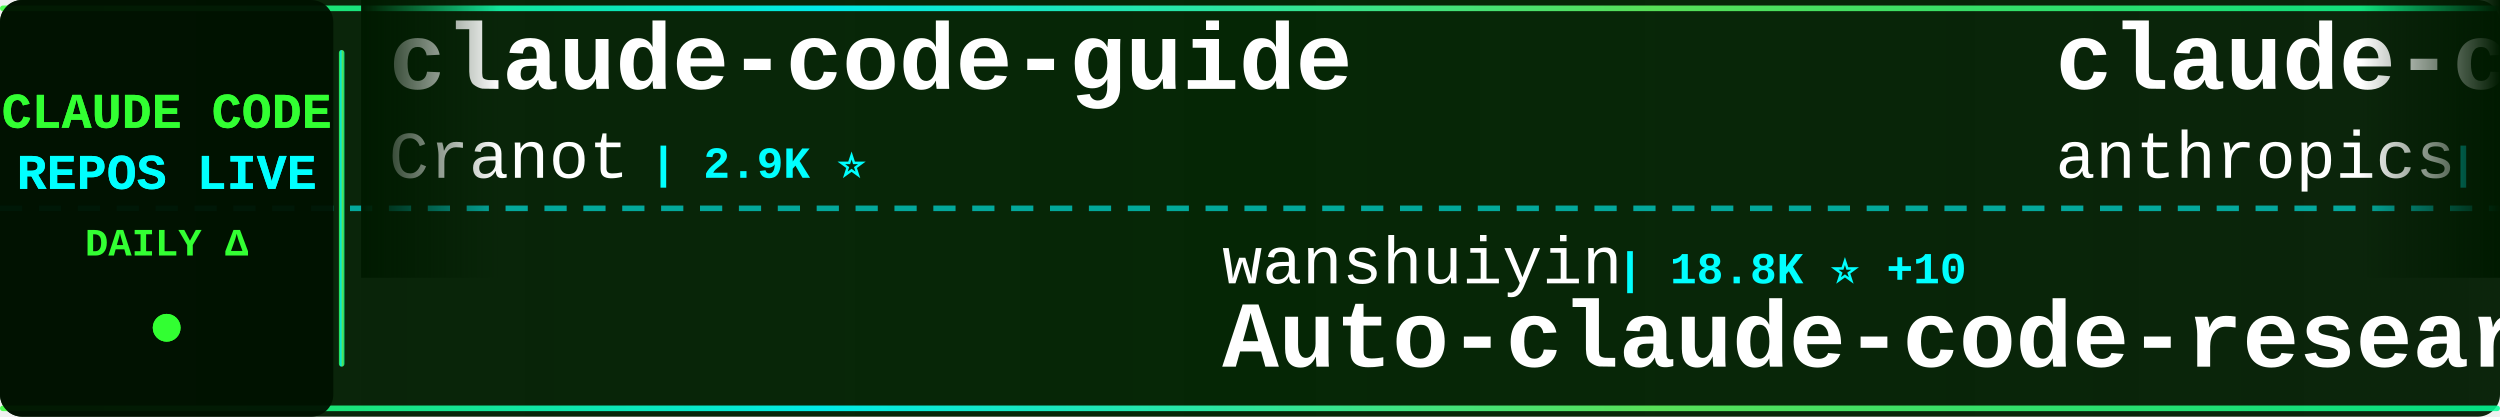
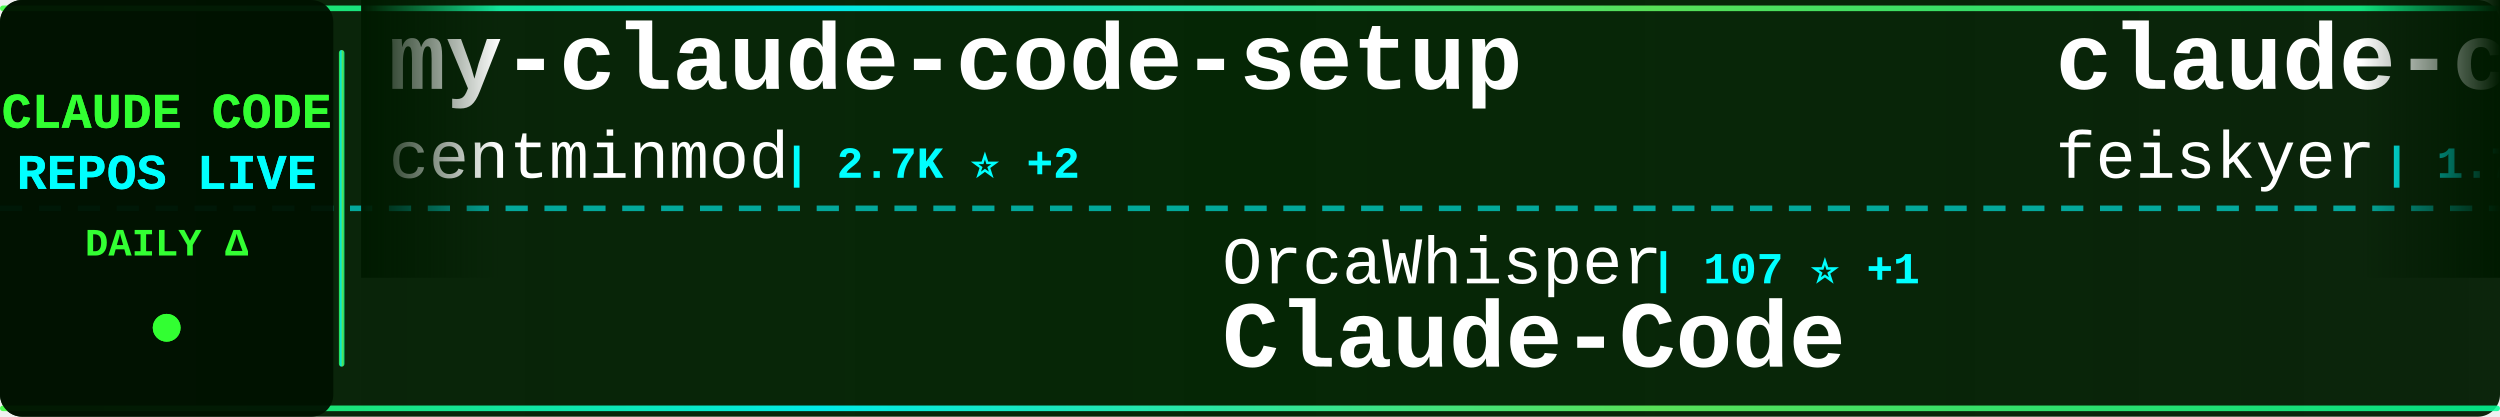
<svg xmlns="http://www.w3.org/2000/svg" width="900" height="150">
  <defs>
    <linearGradient id="tickerBg" x1="0%" y1="0%" x2="100%" y2="0%">
      <stop offset="0%" style="stop-color:#001a00;stop-opacity:0.95" />
      <stop offset="50%" style="stop-color:#002200;stop-opacity:0.98" />
      <stop offset="100%" style="stop-color:#001a00;stop-opacity:0.95" />
    </linearGradient>
    <linearGradient id="borderGrad" x1="0%" y1="0%" x2="100%" y2="0%">
      <stop offset="0%" style="stop-color:#33ff33;stop-opacity:0.85">
        <animate attributeName="stop-opacity" values="0.85;1;0.85" dur="2s" repeatCount="indefinite" />
      </stop>
      <stop offset="33%" style="stop-color:#00ffff;stop-opacity:0.9">
        <animate attributeName="stop-opacity" values="0.9;1;0.9" dur="2.2s" repeatCount="indefinite" />
      </stop>
      <stop offset="66%" style="stop-color:#66ff66;stop-opacity:0.85">
        <animate attributeName="stop-opacity" values="0.85;1;0.85" dur="1.8s" repeatCount="indefinite" />
      </stop>
      <stop offset="100%" style="stop-color:#00ff99;stop-opacity:0.85">
        <animate attributeName="stop-opacity" values="0.85;1;0.85" dur="2s" repeatCount="indefinite" />
      </stop>
    </linearGradient>
    <filter id="textGlow">
      <feGaussianBlur stdDeviation="0.1" result="coloredBlur" />
      <feMerge>
        <feMergeNode in="coloredBlur" />
        <feMergeNode in="SourceGraphic" />
      </feMerge>
    </filter>
    <filter id="metricGlow">
      <feGaussianBlur stdDeviation="0.2" result="coloredBlur" />
      <feMerge>
        <feMergeNode in="coloredBlur" />
        <feMergeNode in="SourceGraphic" />
      </feMerge>
    </filter>
    <linearGradient id="leftFade" x1="0%" y1="0%" x2="100%" y2="0%">
      <stop offset="0%" style="stop-color:#001a00;stop-opacity:1" />
      <stop offset="100%" style="stop-color:#001a00;stop-opacity:0" />
    </linearGradient>
    <linearGradient id="rightFade" x1="0%" y1="0%" x2="100%" y2="0%">
      <stop offset="0%" style="stop-color:#001a00;stop-opacity:0" />
      <stop offset="100%" style="stop-color:#001a00;stop-opacity:1" />
    </linearGradient>
  </defs>
  <rect width="900" height="150" fill="url(#tickerBg)" rx="8" />
  <rect x="0" y="2" width="900" height="2" fill="url(#borderGrad)" rx="1" />
  <rect x="0" y="146" width="900" height="2" fill="url(#borderGrad)" rx="1" />
  <line x1="0" y1="75" x2="900" y2="75" stroke="#00ffff" stroke-width="2" stroke-dasharray="8 6" opacity="0.6" />
  <rect x="0" y="0" width="120" height="150" fill="#001100" opacity="0.95" rx="8" />
  <text x="60" y="46" font-family="'Courier New', monospace" font-size="18" font-weight="bold" fill="#33ff33" text-anchor="middle" filter="url(#textGlow)">
    CLAUDE CODE
  </text>
  <text x="60" y="68" font-family="'Courier New', monospace" font-size="18" font-weight="bold" fill="#00ffff" text-anchor="middle" filter="url(#textGlow)">
    REPOS LIVE
  </text>
  <text x="60" y="92" font-family="'Courier New', monospace" font-size="14" font-weight="bold" fill="#33ff33" text-anchor="middle">
    DAILY Δ
  </text>
  <circle cx="60" cy="118" r="5" fill="#33ff33" filter="url(#metricGlow)">
    <animate attributeName="r" values="4;6;4" dur="1.5s" repeatCount="indefinite" />
    <animate attributeName="opacity" values="0.6;1;0.6" dur="1.5s" repeatCount="indefinite" />
  </circle>
  <rect x="122" y="18" width="2" height="114" fill="url(#borderGrad)" rx="1" />
  <clipPath id="tickerClip">
    <rect x="130" y="0" width="770" height="150" />
  </clipPath>
  <g clip-path="url(#tickerClip)">
    <g id="tickerItems">
      <animateTransform attributeName="transform" attributeType="XML" type="translate" from="0 0" to="-3000 0" dur="54s" repeatCount="indefinite" />
      <g transform="translate(0, 0)">
-         <text x="140" y="32" font-family="'Courier New', monospace" font-size="34" font-weight="bold" fill="#ffffff">claude-code-guide</text>
-         <text x="140" y="64" font-family="'Courier New', monospace" font-size="24" font-weight="normal" fill="#ffffff" opacity="1.0">Cranot</text>
-         <text x="234" y="64" font-family="'Courier New', monospace" font-size="16" font-weight="bold" fill="#00ffff"> | 2.9K ⭐</text>
+         <text x="140" y="32" font-family="'Courier New', monospace" font-size="34" font-weight="bold" fill="#ffffff">my-claude-code-setup</text>
+         <text x="140" y="64" font-family="'Courier New', monospace" font-size="24" font-weight="normal" fill="#ffffff" opacity="1.0">centminmod</text>
+         <text x="282" y="64" font-family="'Courier New', monospace" font-size="16" font-weight="bold" fill="#00ffff"> | 2.7K ⭐ +2</text>
      </g>
      <g transform="translate(300, 0)">
-         <text x="140" y="102" font-family="'Courier New', monospace" font-size="24" font-weight="normal" fill="#ffffff" opacity="1.0">wanshuiyin</text>
-         <text x="282" y="102" font-family="'Courier New', monospace" font-size="16" font-weight="bold" fill="#00ffff"> | 18.8K ⭐ +10</text>
-         <text x="140" y="132" font-family="'Courier New', monospace" font-size="34" font-weight="bold" fill="#ffffff">Auto-claude-code-researc...</text>
+         <text x="140" y="102" font-family="'Courier New', monospace" font-size="24" font-weight="normal" fill="#ffffff" opacity="1.0">OrcaWhisper</text>
+         <text x="294" y="102" font-family="'Courier New', monospace" font-size="16" font-weight="bold" fill="#00ffff"> | 107 ⭐ +1</text>
+         <text x="140" y="132" font-family="'Courier New', monospace" font-size="34" font-weight="bold" fill="#ffffff">Claude-Code</text>
      </g>
      <g transform="translate(600, 0)">
-         <text x="140" y="32" font-family="'Courier New', monospace" font-size="34" font-weight="bold" fill="#ffffff">claude-code-action</text>
-         <text x="140" y="64" font-family="'Courier New', monospace" font-size="24" font-weight="normal" fill="#ffffff" opacity="1.0">anthropics</text>
-         <text x="282" y="64" font-family="'Courier New', monospace" font-size="16" font-weight="bold" fill="#00ffff"> | 9.8K ⭐ +1</text>
+         <text x="140" y="32" font-family="'Courier New', monospace" font-size="34" font-weight="bold" fill="#ffffff">claude-code-settings</text>
+         <text x="140" y="64" font-family="'Courier New', monospace" font-size="24" font-weight="normal" fill="#ffffff" opacity="1.0">feiskyer</text>
+         <text x="258" y="64" font-family="'Courier New', monospace" font-size="16" font-weight="bold" fill="#00ffff"> | 1.7K ⭐</text>
      </g>
      <g transform="translate(900, 0)">
-         <text x="140" y="102" font-family="'Courier New', monospace" font-size="24" font-weight="normal" fill="#ffffff" opacity="1.0">musistudio</text>
-         <text x="282" y="102" font-family="'Courier New', monospace" font-size="16" font-weight="bold" fill="#00ffff"> | 38.0K ⭐ +2</text>
-         <text x="140" y="132" font-family="'Courier New', monospace" font-size="34" font-weight="bold" fill="#ffffff">claude-code-router</text>
+         <text x="140" y="102" font-family="'Courier New', monospace" font-size="24" font-weight="normal" fill="#ffffff" opacity="1.0">LING71671</text>
+         <text x="270" y="102" font-family="'Courier New', monospace" font-size="16" font-weight="bold" fill="#00ffff"> | 979 ⭐</text>
+         <text x="140" y="132" font-family="'Courier New', monospace" font-size="34" font-weight="bold" fill="#ffffff">Open-ClaudeCode</text>
      </g>
      <g transform="translate(1200, 0)">
-         <text x="140" y="32" font-family="'Courier New', monospace" font-size="34" font-weight="bold" fill="#ffffff">claude-code-source</text>
-         <text x="140" y="64" font-family="'Courier New', monospace" font-size="24" font-weight="normal" fill="#ffffff" opacity="1.0">AprilNEA</text>
-         <text x="258" y="64" font-family="'Courier New', monospace" font-size="16" font-weight="bold" fill="#00ffff"> | 391 ⭐</text>
+         <text x="140" y="32" font-family="'Courier New', monospace" font-size="34" font-weight="bold" fill="#ffffff">pi-vs-claude-code</text>
+         <text x="140" y="64" font-family="'Courier New', monospace" font-size="24" font-weight="normal" fill="#ffffff" opacity="1.0">disler</text>
+         <text x="234" y="64" font-family="'Courier New', monospace" font-size="16" font-weight="bold" fill="#00ffff"> | 1.7K ⭐</text>
      </g>
      <g transform="translate(1500, 0)">
-         <text x="140" y="102" font-family="'Courier New', monospace" font-size="24" font-weight="normal" fill="#ffffff" opacity="1.0">zstmfhy</text>
-         <text x="246" y="102" font-family="'Courier New', monospace" font-size="16" font-weight="bold" fill="#00ffff"> | 188 ⭐</text>
-         <text x="140" y="132" font-family="'Courier New', monospace" font-size="34" font-weight="bold" fill="#ffffff">Claude-code</text>
+         <text x="140" y="102" font-family="'Courier New', monospace" font-size="24" font-weight="normal" fill="#ffffff" opacity="1.0">nicedreamzapp</text>
+         <text x="318" y="102" font-family="'Courier New', monospace" font-size="16" font-weight="bold" fill="#00ffff"> | 3.5K ⭐ +2</text>
+         <text x="140" y="132" font-family="'Courier New', monospace" font-size="34" font-weight="bold" fill="#ffffff">claude-code-local</text>
      </g>
      <g transform="translate(1800, 0)">
-         <text x="140" y="32" font-family="'Courier New', monospace" font-size="34" font-weight="bold" fill="#ffffff">everything-claude-code-z...</text>
-         <text x="140" y="64" font-family="'Courier New', monospace" font-size="24" font-weight="normal" fill="#ffffff" opacity="1.0">xu-xiang</text>
-         <text x="258" y="64" font-family="'Courier New', monospace" font-size="16" font-weight="bold" fill="#00ffff"> | 2.0K ⭐</text>
+         <text x="140" y="32" font-family="'Courier New', monospace" font-size="34" font-weight="bold" fill="#ffffff">claude_code_src</text>
+         <text x="140" y="64" font-family="'Courier New', monospace" font-size="24" font-weight="normal" fill="#ffffff" opacity="1.0">ponponon</text>
+         <text x="258" y="64" font-family="'Courier New', monospace" font-size="16" font-weight="bold" fill="#00ffff"> | 2.3K ⭐</text>
      </g>
      <g transform="translate(2100, 0)">
-         <text x="140" y="102" font-family="'Courier New', monospace" font-size="24" font-weight="normal" fill="#ffffff" opacity="1.0">andrew-kramer-inno</text>
-         <text x="378" y="102" font-family="'Courier New', monospace" font-size="16" font-weight="bold" fill="#00ffff"> | 595 ⭐</text>
-         <text x="140" y="132" font-family="'Courier New', monospace" font-size="34" font-weight="bold" fill="#ffffff">claude-code-source-build</text>
+         <text x="140" y="102" font-family="'Courier New', monospace" font-size="24" font-weight="normal" fill="#ffffff" opacity="1.0">hangsman</text>
+         <text x="258" y="102" font-family="'Courier New', monospace" font-size="16" font-weight="bold" fill="#00ffff"> | 799 ⭐</text>
+         <text x="140" y="132" font-family="'Courier New', monospace" font-size="34" font-weight="bold" fill="#ffffff">claude-code-source</text>
      </g>
      <g transform="translate(2400, 0)">
-         <text x="140" y="32" font-family="'Courier New', monospace" font-size="34" font-weight="bold" fill="#ffffff">claude-code-engineering</text>
-         <text x="140" y="64" font-family="'Courier New', monospace" font-size="24" font-weight="normal" fill="#ffffff" opacity="1.0">huangjia2019</text>
-         <text x="306" y="64" font-family="'Courier New', monospace" font-size="16" font-weight="bold" fill="#00ffff"> | 1.2K ⭐</text>
+         <text x="140" y="32" font-family="'Courier New', monospace" font-size="34" font-weight="bold" fill="#ffffff">claude-code-proxy</text>
+         <text x="140" y="64" font-family="'Courier New', monospace" font-size="24" font-weight="normal" fill="#ffffff" opacity="1.0">1rgs</text>
+         <text x="210" y="64" font-family="'Courier New', monospace" font-size="16" font-weight="bold" fill="#00ffff"> | 3.8K ⭐</text>
      </g>
      <g transform="translate(2700, 0)">
-         <text x="140" y="102" font-family="'Courier New', monospace" font-size="24" font-weight="normal" fill="#ffffff" opacity="1.0">ding113</text>
-         <text x="246" y="102" font-family="'Courier New', monospace" font-size="16" font-weight="bold" fill="#00ffff"> | 3.4K ⭐</text>
-         <text x="140" y="132" font-family="'Courier New', monospace" font-size="34" font-weight="bold" fill="#ffffff">claude-code-hub</text>
+         <text x="140" y="102" font-family="'Courier New', monospace" font-size="24" font-weight="normal" fill="#ffffff" opacity="1.0">Chachamaru127</text>
+         <text x="318" y="102" font-family="'Courier New', monospace" font-size="16" font-weight="bold" fill="#00ffff"> | 3.2K ⭐</text>
+         <text x="140" y="132" font-family="'Courier New', monospace" font-size="34" font-weight="bold" fill="#ffffff">claude-code-harness</text>
      </g>
      <g transform="translate(3000, 0)">
-         <text x="140" y="32" font-family="'Courier New', monospace" font-size="34" font-weight="bold" fill="#ffffff">claude-code-guide</text>
-         <text x="140" y="64" font-family="'Courier New', monospace" font-size="24" font-weight="normal" fill="#ffffff" opacity="1.0">Cranot</text>
-         <text x="234" y="64" font-family="'Courier New', monospace" font-size="16" font-weight="bold" fill="#00ffff"> | 2.9K ⭐</text>
+         <text x="140" y="32" font-family="'Courier New', monospace" font-size="34" font-weight="bold" fill="#ffffff">my-claude-code-setup</text>
+         <text x="140" y="64" font-family="'Courier New', monospace" font-size="24" font-weight="normal" fill="#ffffff" opacity="1.0">centminmod</text>
+         <text x="282" y="64" font-family="'Courier New', monospace" font-size="16" font-weight="bold" fill="#00ffff"> | 2.7K ⭐ +2</text>
      </g>
      <g transform="translate(3300, 0)">
-         <text x="140" y="102" font-family="'Courier New', monospace" font-size="24" font-weight="normal" fill="#ffffff" opacity="1.0">wanshuiyin</text>
-         <text x="282" y="102" font-family="'Courier New', monospace" font-size="16" font-weight="bold" fill="#00ffff"> | 18.8K ⭐ +10</text>
-         <text x="140" y="132" font-family="'Courier New', monospace" font-size="34" font-weight="bold" fill="#ffffff">Auto-claude-code-researc...</text>
+         <text x="140" y="102" font-family="'Courier New', monospace" font-size="24" font-weight="normal" fill="#ffffff" opacity="1.0">OrcaWhisper</text>
+         <text x="294" y="102" font-family="'Courier New', monospace" font-size="16" font-weight="bold" fill="#00ffff"> | 107 ⭐ +1</text>
+         <text x="140" y="132" font-family="'Courier New', monospace" font-size="34" font-weight="bold" fill="#ffffff">Claude-Code</text>
      </g>
      <g transform="translate(3600, 0)">
-         <text x="140" y="32" font-family="'Courier New', monospace" font-size="34" font-weight="bold" fill="#ffffff">claude-code-action</text>
-         <text x="140" y="64" font-family="'Courier New', monospace" font-size="24" font-weight="normal" fill="#ffffff" opacity="1.0">anthropics</text>
-         <text x="282" y="64" font-family="'Courier New', monospace" font-size="16" font-weight="bold" fill="#00ffff"> | 9.8K ⭐ +1</text>
+         <text x="140" y="32" font-family="'Courier New', monospace" font-size="34" font-weight="bold" fill="#ffffff">claude-code-settings</text>
+         <text x="140" y="64" font-family="'Courier New', monospace" font-size="24" font-weight="normal" fill="#ffffff" opacity="1.0">feiskyer</text>
+         <text x="258" y="64" font-family="'Courier New', monospace" font-size="16" font-weight="bold" fill="#00ffff"> | 1.7K ⭐</text>
      </g>
      <g transform="translate(3900, 0)">
-         <text x="140" y="102" font-family="'Courier New', monospace" font-size="24" font-weight="normal" fill="#ffffff" opacity="1.0">musistudio</text>
-         <text x="282" y="102" font-family="'Courier New', monospace" font-size="16" font-weight="bold" fill="#00ffff"> | 38.0K ⭐ +2</text>
-         <text x="140" y="132" font-family="'Courier New', monospace" font-size="34" font-weight="bold" fill="#ffffff">claude-code-router</text>
+         <text x="140" y="102" font-family="'Courier New', monospace" font-size="24" font-weight="normal" fill="#ffffff" opacity="1.0">LING71671</text>
+         <text x="270" y="102" font-family="'Courier New', monospace" font-size="16" font-weight="bold" fill="#00ffff"> | 979 ⭐</text>
+         <text x="140" y="132" font-family="'Courier New', monospace" font-size="34" font-weight="bold" fill="#ffffff">Open-ClaudeCode</text>
      </g>
    </g>
  </g>
  <rect x="130" y="0" width="50" height="100" fill="url(#leftFade)" />
  <rect x="850" y="0" width="50" height="100" fill="url(#rightFade)" />
</svg>
